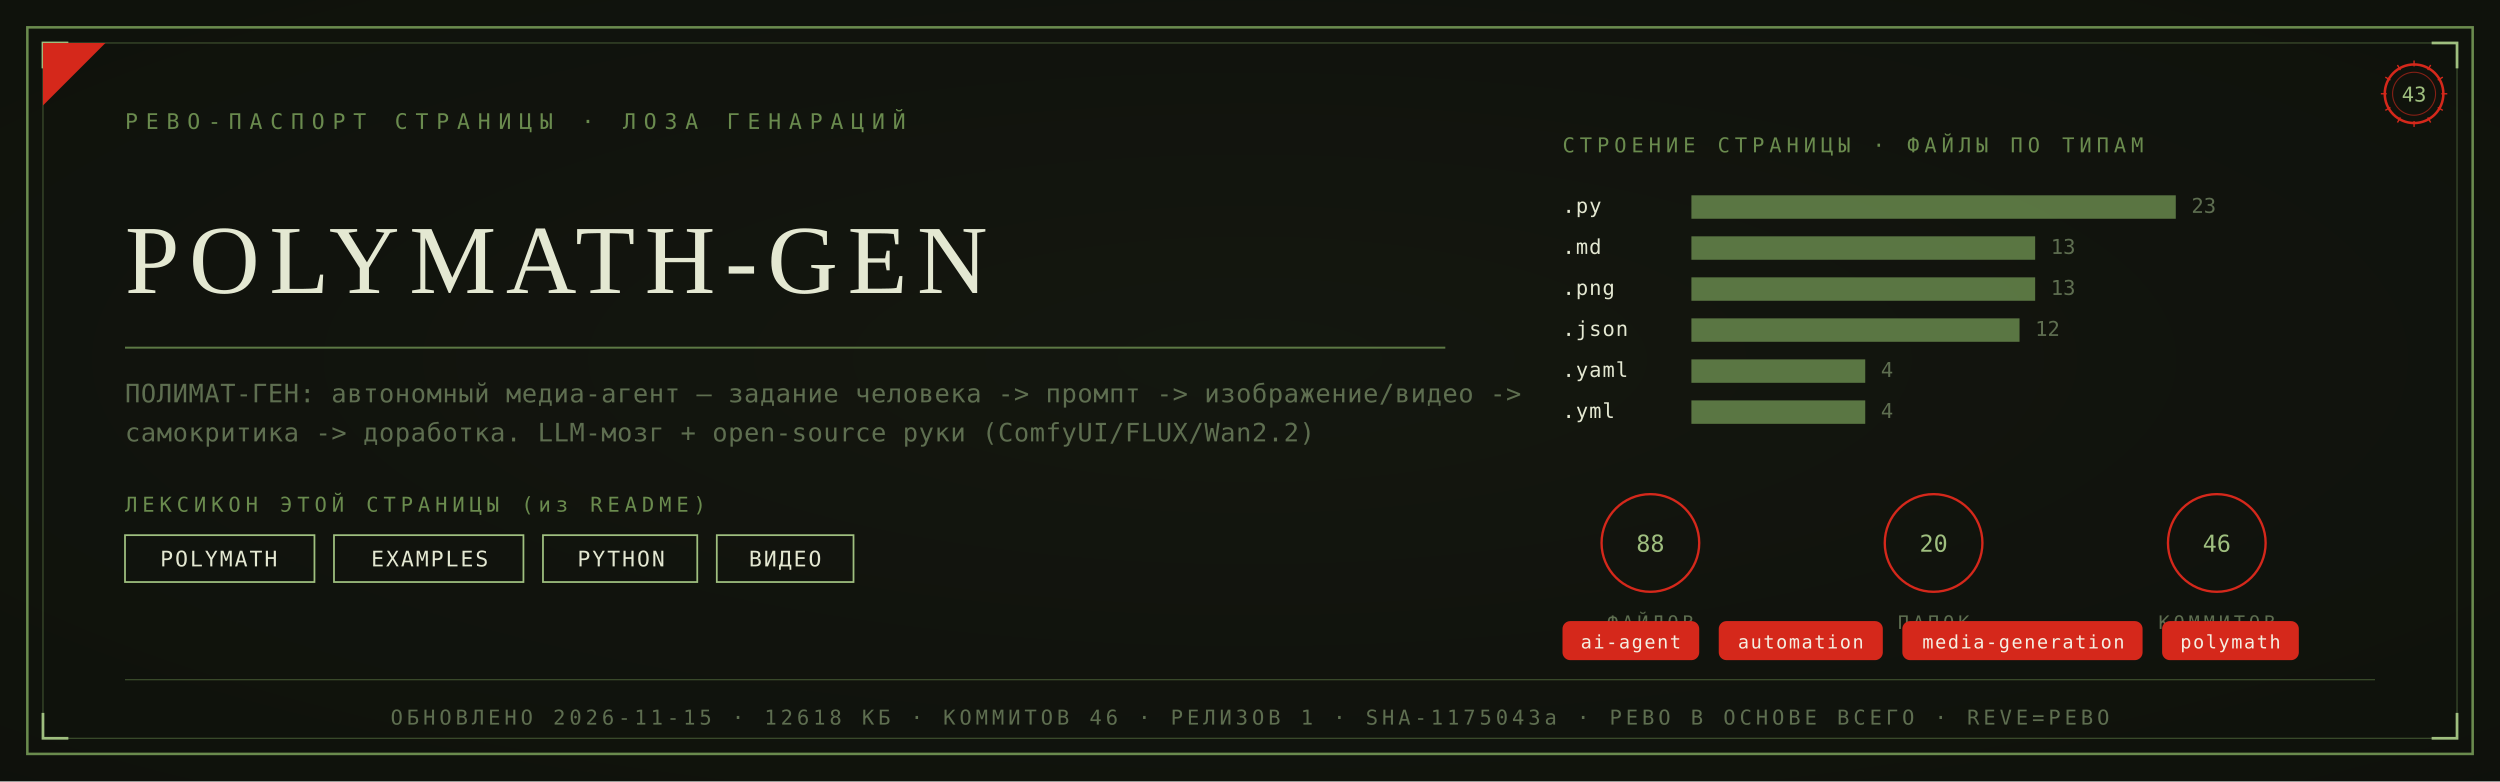
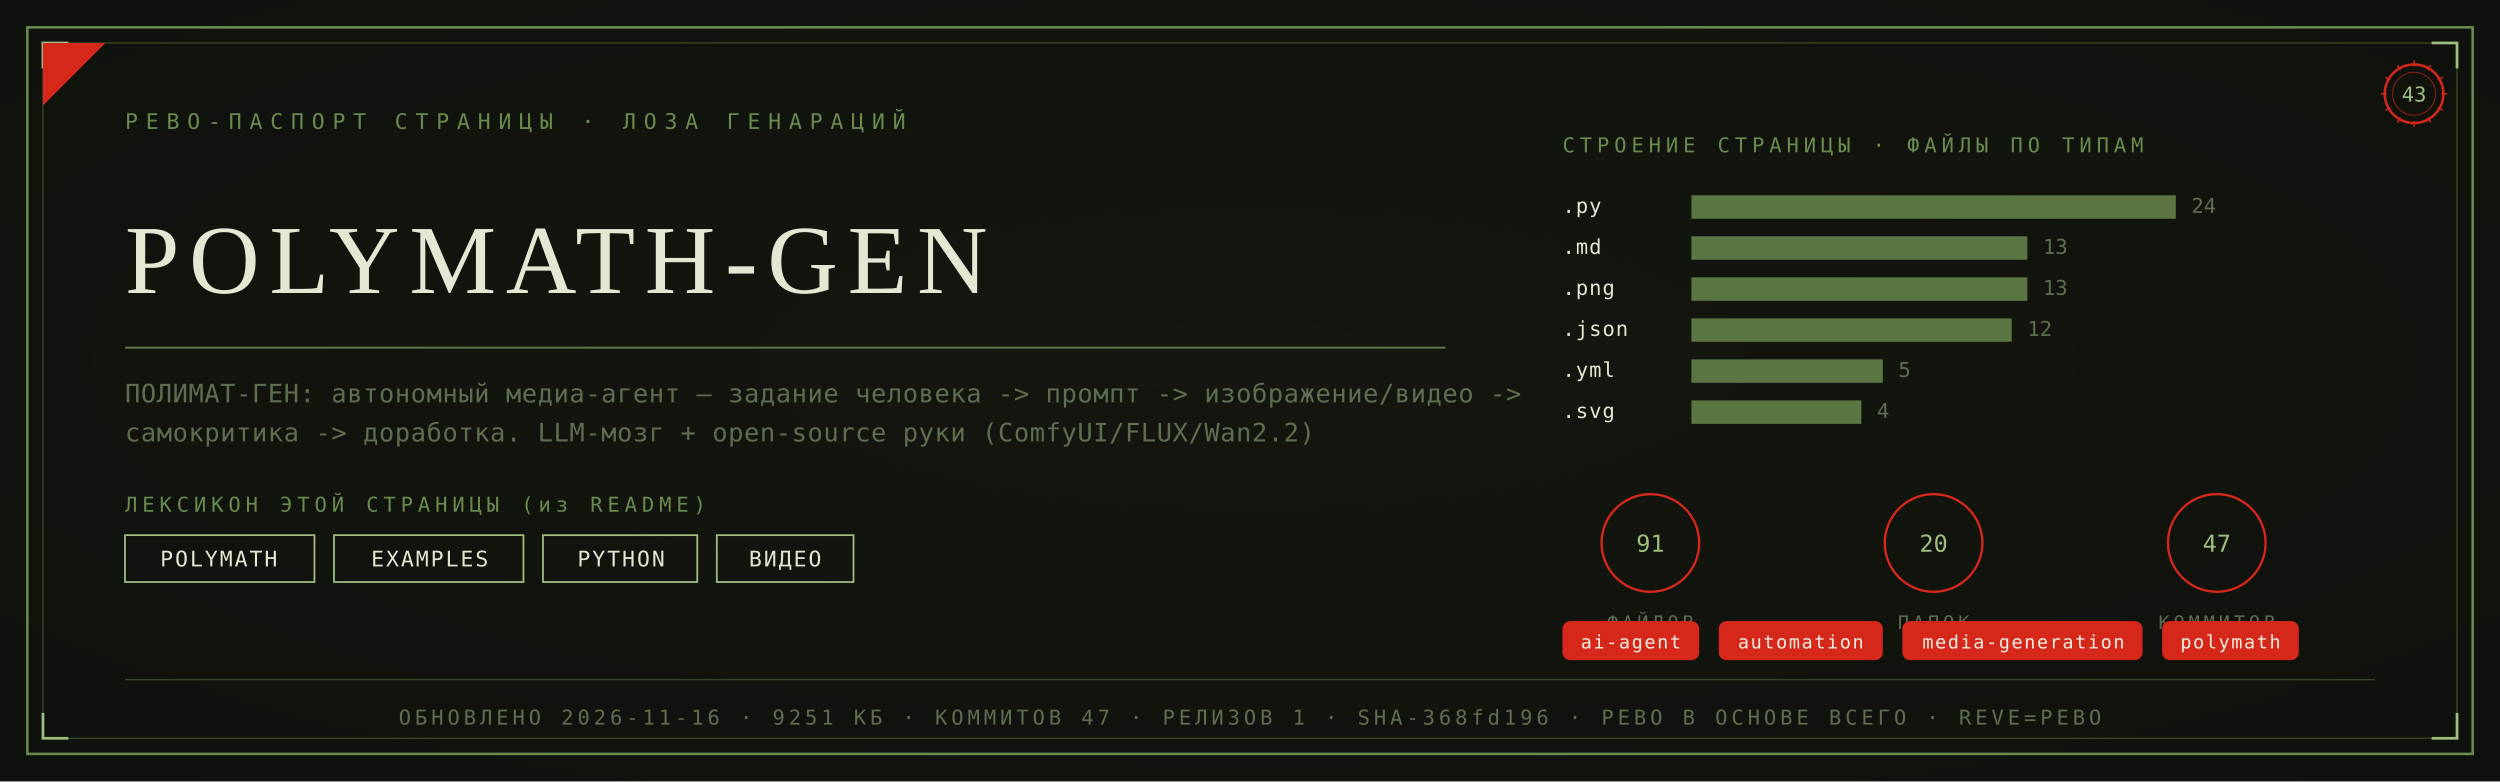
<svg xmlns="http://www.w3.org/2000/svg" viewBox="0 0 1280 400" width="1280" height="400">
  <defs>
    <radialGradient id="rp43" cx="0.5" cy="0.46" r="1.05">
      <stop offset="0" stop-color="#14180F" />
      <stop offset="1" stop-color="#0C0E0A" />
    </radialGradient>
  </defs>
  <rect width="1280" height="400" fill="#0C0E0A" />
  <rect width="1280" height="400" fill="url(#rp43)" opacity="0.92" />
  <rect x="14" y="14" width="1252" height="372" fill="none" stroke="#6A8B4E" stroke-width="1.3" />
  <rect x="22" y="22" width="1236" height="356" fill="none" stroke="#6A8B4E" stroke-width="0.55" opacity="0.55" />
  <path d="M 22 35 L 22 22 L 35 22" fill="none" stroke="#9FBF7F" stroke-width="1.4" />
  <path d="M 1258 35 L 1258 22 L 1245 22" fill="none" stroke="#9FBF7F" stroke-width="1.4" />
  <path d="M 22 365 L 22 378 L 35 378" fill="none" stroke="#9FBF7F" stroke-width="1.4" />
  <path d="M 1258 365 L 1258 378 L 1245 378" fill="none" stroke="#9FBF7F" stroke-width="1.4" />
  <path d="M 22 54 L 22 22 L 54 22 Z" fill="#D5281B" />
  <text x="64" y="66" font-family="'Cascadia Mono', ui-monospace, Consolas, monospace" font-size="11" fill="#6A8B4E" letter-spacing="4">РЕВО-ПАСПОРТ СТРАНИЦЫ · ЛОЗА ГЕНАРАЦИЙ</text>
  <g transform="translate(1236,48)">
    <circle r="15" fill="none" stroke="#D5281B" stroke-width="1.3" />
    <circle r="11" fill="none" stroke="#D5281B" stroke-width="0.55" opacity="0.6" />
    <text y="4" text-anchor="middle" font-family="'Cascadia Mono', ui-monospace, Consolas, monospace" font-size="10.5" fill="#9FBF7F">43</text>
    <g stroke="#D5281B" stroke-width="0.7">
      <line x1="0" y1="-17" x2="0" y2="-14" transform="rotate(0)" />
      <line x1="0" y1="-17" x2="0" y2="-14" transform="rotate(30)" />
      <line x1="0" y1="-17" x2="0" y2="-14" transform="rotate(60)" />
      <line x1="0" y1="-17" x2="0" y2="-14" transform="rotate(90)" />
      <line x1="0" y1="-17" x2="0" y2="-14" transform="rotate(120)" />
      <line x1="0" y1="-17" x2="0" y2="-14" transform="rotate(150)" />
      <line x1="0" y1="-17" x2="0" y2="-14" transform="rotate(180)" />
      <line x1="0" y1="-17" x2="0" y2="-14" transform="rotate(210)" />
      <line x1="0" y1="-17" x2="0" y2="-14" transform="rotate(240)" />
      <line x1="0" y1="-17" x2="0" y2="-14" transform="rotate(270)" />
      <line x1="0" y1="-17" x2="0" y2="-14" transform="rotate(300)" />
      <line x1="0" y1="-17" x2="0" y2="-14" transform="rotate(330)" />
    </g>
  </g>
  <text x="64" y="150" font-family="Georgia, 'Times New Roman', serif" font-size="50.0" fill="#E4E8D2" letter-spacing="5">POLYMATH-GEN</text>
  <line x1="64" y1="178" x2="740" y2="178" stroke="#6A8B4E" stroke-width="1" opacity="0.85" />
  <text x="64" y="206" font-family="'Cascadia Mono', ui-monospace, Consolas, monospace" font-size="13" fill="#5E6E50" letter-spacing="0.3">ПОЛИМАТ-ГЕН: автономный медиа-агент — задание человека -&gt; промпт -&gt; изображение/видео -&gt;</text>
  <text x="64" y="226" font-family="'Cascadia Mono', ui-monospace, Consolas, monospace" font-size="13" fill="#5E6E50" letter-spacing="0.3">самокритика -&gt; доработка. LLM-мозг + open-source руки (ComfyUI/FLUX/Wan2.2)</text>
  <text x="64" y="262" font-family="'Cascadia Mono', ui-monospace, Consolas, monospace" font-size="10.5" fill="#6A8B4E" letter-spacing="2.5">ЛЕКСИКОН ЭТОЙ СТРАНИЦЫ (из README)</text>
  <rect x="64" y="274" width="97" height="24" fill="none" stroke="#9FBF7F" stroke-width="0.9" />
  <text x="112" y="290" text-anchor="middle" font-family="'Cascadia Mono', ui-monospace, Consolas, monospace" font-size="11" fill="#E4E8D2" letter-spacing="1">POLYMATH</text>
  <rect x="171" y="274" width="97" height="24" fill="none" stroke="#9FBF7F" stroke-width="0.9" />
  <text x="220" y="290" text-anchor="middle" font-family="'Cascadia Mono', ui-monospace, Consolas, monospace" font-size="11" fill="#E4E8D2" letter-spacing="1">EXAMPLES</text>
  <rect x="278" y="274" width="79" height="24" fill="none" stroke="#9FBF7F" stroke-width="0.9" />
  <text x="318" y="290" text-anchor="middle" font-family="'Cascadia Mono', ui-monospace, Consolas, monospace" font-size="11" fill="#E4E8D2" letter-spacing="1">PYTHON</text>
  <rect x="367" y="274" width="70" height="24" fill="none" stroke="#9FBF7F" stroke-width="0.9" />
  <text x="402" y="290" text-anchor="middle" font-family="'Cascadia Mono', ui-monospace, Consolas, monospace" font-size="11" fill="#E4E8D2" letter-spacing="1">ВИДЕО</text>
  <text x="800" y="78" font-family="'Cascadia Mono', ui-monospace, Consolas, monospace" font-size="10.5" fill="#6A8B4E" letter-spacing="2.5">СТРОЕНИЕ СТРАНИЦЫ · ФАЙЛЫ ПО ТИПАМ</text>
  <text x="800" y="109" font-family="'Cascadia Mono', ui-monospace, Consolas, monospace" font-size="10.5" fill="#E4E8D2" letter-spacing="0.5">.py</text>
  <rect x="866" y="100" width="248" height="12" fill="#6A8B4E" opacity="0.82" />
-   <text x="1122" y="109" font-family="'Cascadia Mono', ui-monospace, Consolas, monospace" font-size="10.5" fill="#5E6E50">23</text>
+   <text x="1122" y="109" font-family="'Cascadia Mono', ui-monospace, Consolas, monospace" font-size="10.5" fill="#5E6E50">24</text>
  <text x="800" y="130" font-family="'Cascadia Mono', ui-monospace, Consolas, monospace" font-size="10.5" fill="#E4E8D2" letter-spacing="0.5">.md</text>
-   <rect x="866" y="121" width="176" height="12" fill="#6A8B4E" opacity="0.82" />
-   <text x="1050" y="130" font-family="'Cascadia Mono', ui-monospace, Consolas, monospace" font-size="10.5" fill="#5E6E50">13</text>
+   <rect x="866" y="121" width="172" height="12" fill="#6A8B4E" opacity="0.82" />
+   <text x="1046" y="130" font-family="'Cascadia Mono', ui-monospace, Consolas, monospace" font-size="10.5" fill="#5E6E50">13</text>
  <text x="800" y="151" font-family="'Cascadia Mono', ui-monospace, Consolas, monospace" font-size="10.5" fill="#E4E8D2" letter-spacing="0.5">.png</text>
-   <rect x="866" y="142" width="176" height="12" fill="#6A8B4E" opacity="0.82" />
-   <text x="1050" y="151" font-family="'Cascadia Mono', ui-monospace, Consolas, monospace" font-size="10.5" fill="#5E6E50">13</text>
+   <rect x="866" y="142" width="172" height="12" fill="#6A8B4E" opacity="0.82" />
+   <text x="1046" y="151" font-family="'Cascadia Mono', ui-monospace, Consolas, monospace" font-size="10.5" fill="#5E6E50">13</text>
  <text x="800" y="172" font-family="'Cascadia Mono', ui-monospace, Consolas, monospace" font-size="10.5" fill="#E4E8D2" letter-spacing="0.5">.json</text>
-   <rect x="866" y="163" width="168" height="12" fill="#6A8B4E" opacity="0.82" />
-   <text x="1042" y="172" font-family="'Cascadia Mono', ui-monospace, Consolas, monospace" font-size="10.5" fill="#5E6E50">12</text>
-   <text x="800" y="193" font-family="'Cascadia Mono', ui-monospace, Consolas, monospace" font-size="10.5" fill="#E4E8D2" letter-spacing="0.5">.yaml</text>
-   <rect x="866" y="184" width="89" height="12" fill="#6A8B4E" opacity="0.82" />
-   <text x="963" y="193" font-family="'Cascadia Mono', ui-monospace, Consolas, monospace" font-size="10.5" fill="#5E6E50">4</text>
-   <text x="800" y="214" font-family="'Cascadia Mono', ui-monospace, Consolas, monospace" font-size="10.5" fill="#E4E8D2" letter-spacing="0.5">.yml</text>
-   <rect x="866" y="205" width="89" height="12" fill="#6A8B4E" opacity="0.82" />
-   <text x="963" y="214" font-family="'Cascadia Mono', ui-monospace, Consolas, monospace" font-size="10.5" fill="#5E6E50">4</text>
+   <rect x="866" y="163" width="164" height="12" fill="#6A8B4E" opacity="0.82" />
+   <text x="1038" y="172" font-family="'Cascadia Mono', ui-monospace, Consolas, monospace" font-size="10.5" fill="#5E6E50">12</text>
+   <text x="800" y="193" font-family="'Cascadia Mono', ui-monospace, Consolas, monospace" font-size="10.5" fill="#E4E8D2" letter-spacing="0.5">.yml</text>
+   <rect x="866" y="184" width="98" height="12" fill="#6A8B4E" opacity="0.82" />
+   <text x="972" y="193" font-family="'Cascadia Mono', ui-monospace, Consolas, monospace" font-size="10.5" fill="#5E6E50">5</text>
+   <text x="800" y="214" font-family="'Cascadia Mono', ui-monospace, Consolas, monospace" font-size="10.5" fill="#E4E8D2" letter-spacing="0.5">.svg</text>
+   <rect x="866" y="205" width="87" height="12" fill="#6A8B4E" opacity="0.82" />
+   <text x="961" y="214" font-family="'Cascadia Mono', ui-monospace, Consolas, monospace" font-size="10.5" fill="#5E6E50">4</text>
  <g transform="translate(845,278)">
    <circle r="25" fill="none" stroke="#D5281B" stroke-width="1.2" />
-     <text y="4.5" text-anchor="middle" font-family="'Cascadia Mono', ui-monospace, Consolas, monospace" font-size="12" fill="#9FBF7F">88</text>
+     <text y="4.5" text-anchor="middle" font-family="'Cascadia Mono', ui-monospace, Consolas, monospace" font-size="12" fill="#9FBF7F">91</text>
    <text y="44" text-anchor="middle" font-family="'Cascadia Mono', ui-monospace, Consolas, monospace" font-size="9.5" fill="#5E6E50" letter-spacing="2">ФАЙЛОВ</text>
  </g>
  <g transform="translate(990,278)">
    <circle r="25" fill="none" stroke="#D5281B" stroke-width="1.2" />
    <text y="4.5" text-anchor="middle" font-family="'Cascadia Mono', ui-monospace, Consolas, monospace" font-size="12" fill="#9FBF7F">20</text>
    <text y="44" text-anchor="middle" font-family="'Cascadia Mono', ui-monospace, Consolas, monospace" font-size="9.5" fill="#5E6E50" letter-spacing="2">ПАПОК</text>
  </g>
  <g transform="translate(1135,278)">
    <circle r="25" fill="none" stroke="#D5281B" stroke-width="1.2" />
-     <text y="4.5" text-anchor="middle" font-family="'Cascadia Mono', ui-monospace, Consolas, monospace" font-size="12" fill="#9FBF7F">46</text>
+     <text y="4.5" text-anchor="middle" font-family="'Cascadia Mono', ui-monospace, Consolas, monospace" font-size="12" fill="#9FBF7F">47</text>
    <text y="44" text-anchor="middle" font-family="'Cascadia Mono', ui-monospace, Consolas, monospace" font-size="9.5" fill="#5E6E50" letter-spacing="2">КОММИТОВ</text>
  </g>
  <rect x="800" y="318" rx="4" width="70" height="20" fill="#D5281B" />
  <text x="835" y="332" text-anchor="middle" font-family="'Cascadia Mono', ui-monospace, Consolas, monospace" font-size="9.5" fill="#F5EFE2" letter-spacing="0.8">ai-agent</text>
  <rect x="880" y="318" rx="4" width="84" height="20" fill="#D5281B" />
  <text x="922" y="332" text-anchor="middle" font-family="'Cascadia Mono', ui-monospace, Consolas, monospace" font-size="9.5" fill="#F5EFE2" letter-spacing="0.8">automation</text>
  <rect x="974" y="318" rx="4" width="123" height="20" fill="#D5281B" />
  <text x="1036" y="332" text-anchor="middle" font-family="'Cascadia Mono', ui-monospace, Consolas, monospace" font-size="9.5" fill="#F5EFE2" letter-spacing="0.8">media-generation</text>
  <rect x="1107" y="318" rx="4" width="70" height="20" fill="#D5281B" />
  <text x="1142" y="332" text-anchor="middle" font-family="'Cascadia Mono', ui-monospace, Consolas, monospace" font-size="9.5" fill="#F5EFE2" letter-spacing="0.8">polymath</text>
  <line x1="64" y1="348" x2="1216" y2="348" stroke="#6A8B4E" stroke-width="0.6" opacity="0.5" />
-   <text x="640" y="371" text-anchor="middle" font-family="'Cascadia Mono', ui-monospace, Consolas, monospace" font-size="10.5" fill="#5E6E50" letter-spacing="2">ОБНОВЛЕНО 2026-11-15 · 12618 КБ · КОММИТОВ 46 · РЕЛИЗОВ 1 · SHA-1175043a · РЕВО В ОСНОВЕ ВСЕГО · REVE=РЕВО</text>
+   <text x="640" y="371" text-anchor="middle" font-family="'Cascadia Mono', ui-monospace, Consolas, monospace" font-size="10.5" fill="#5E6E50" letter-spacing="2">ОБНОВЛЕНО 2026-11-16 · 9251 КБ · КОММИТОВ 47 · РЕЛИЗОВ 1 · SHA-368fd196 · РЕВО В ОСНОВЕ ВСЕГО · REVE=РЕВО</text>
</svg>
